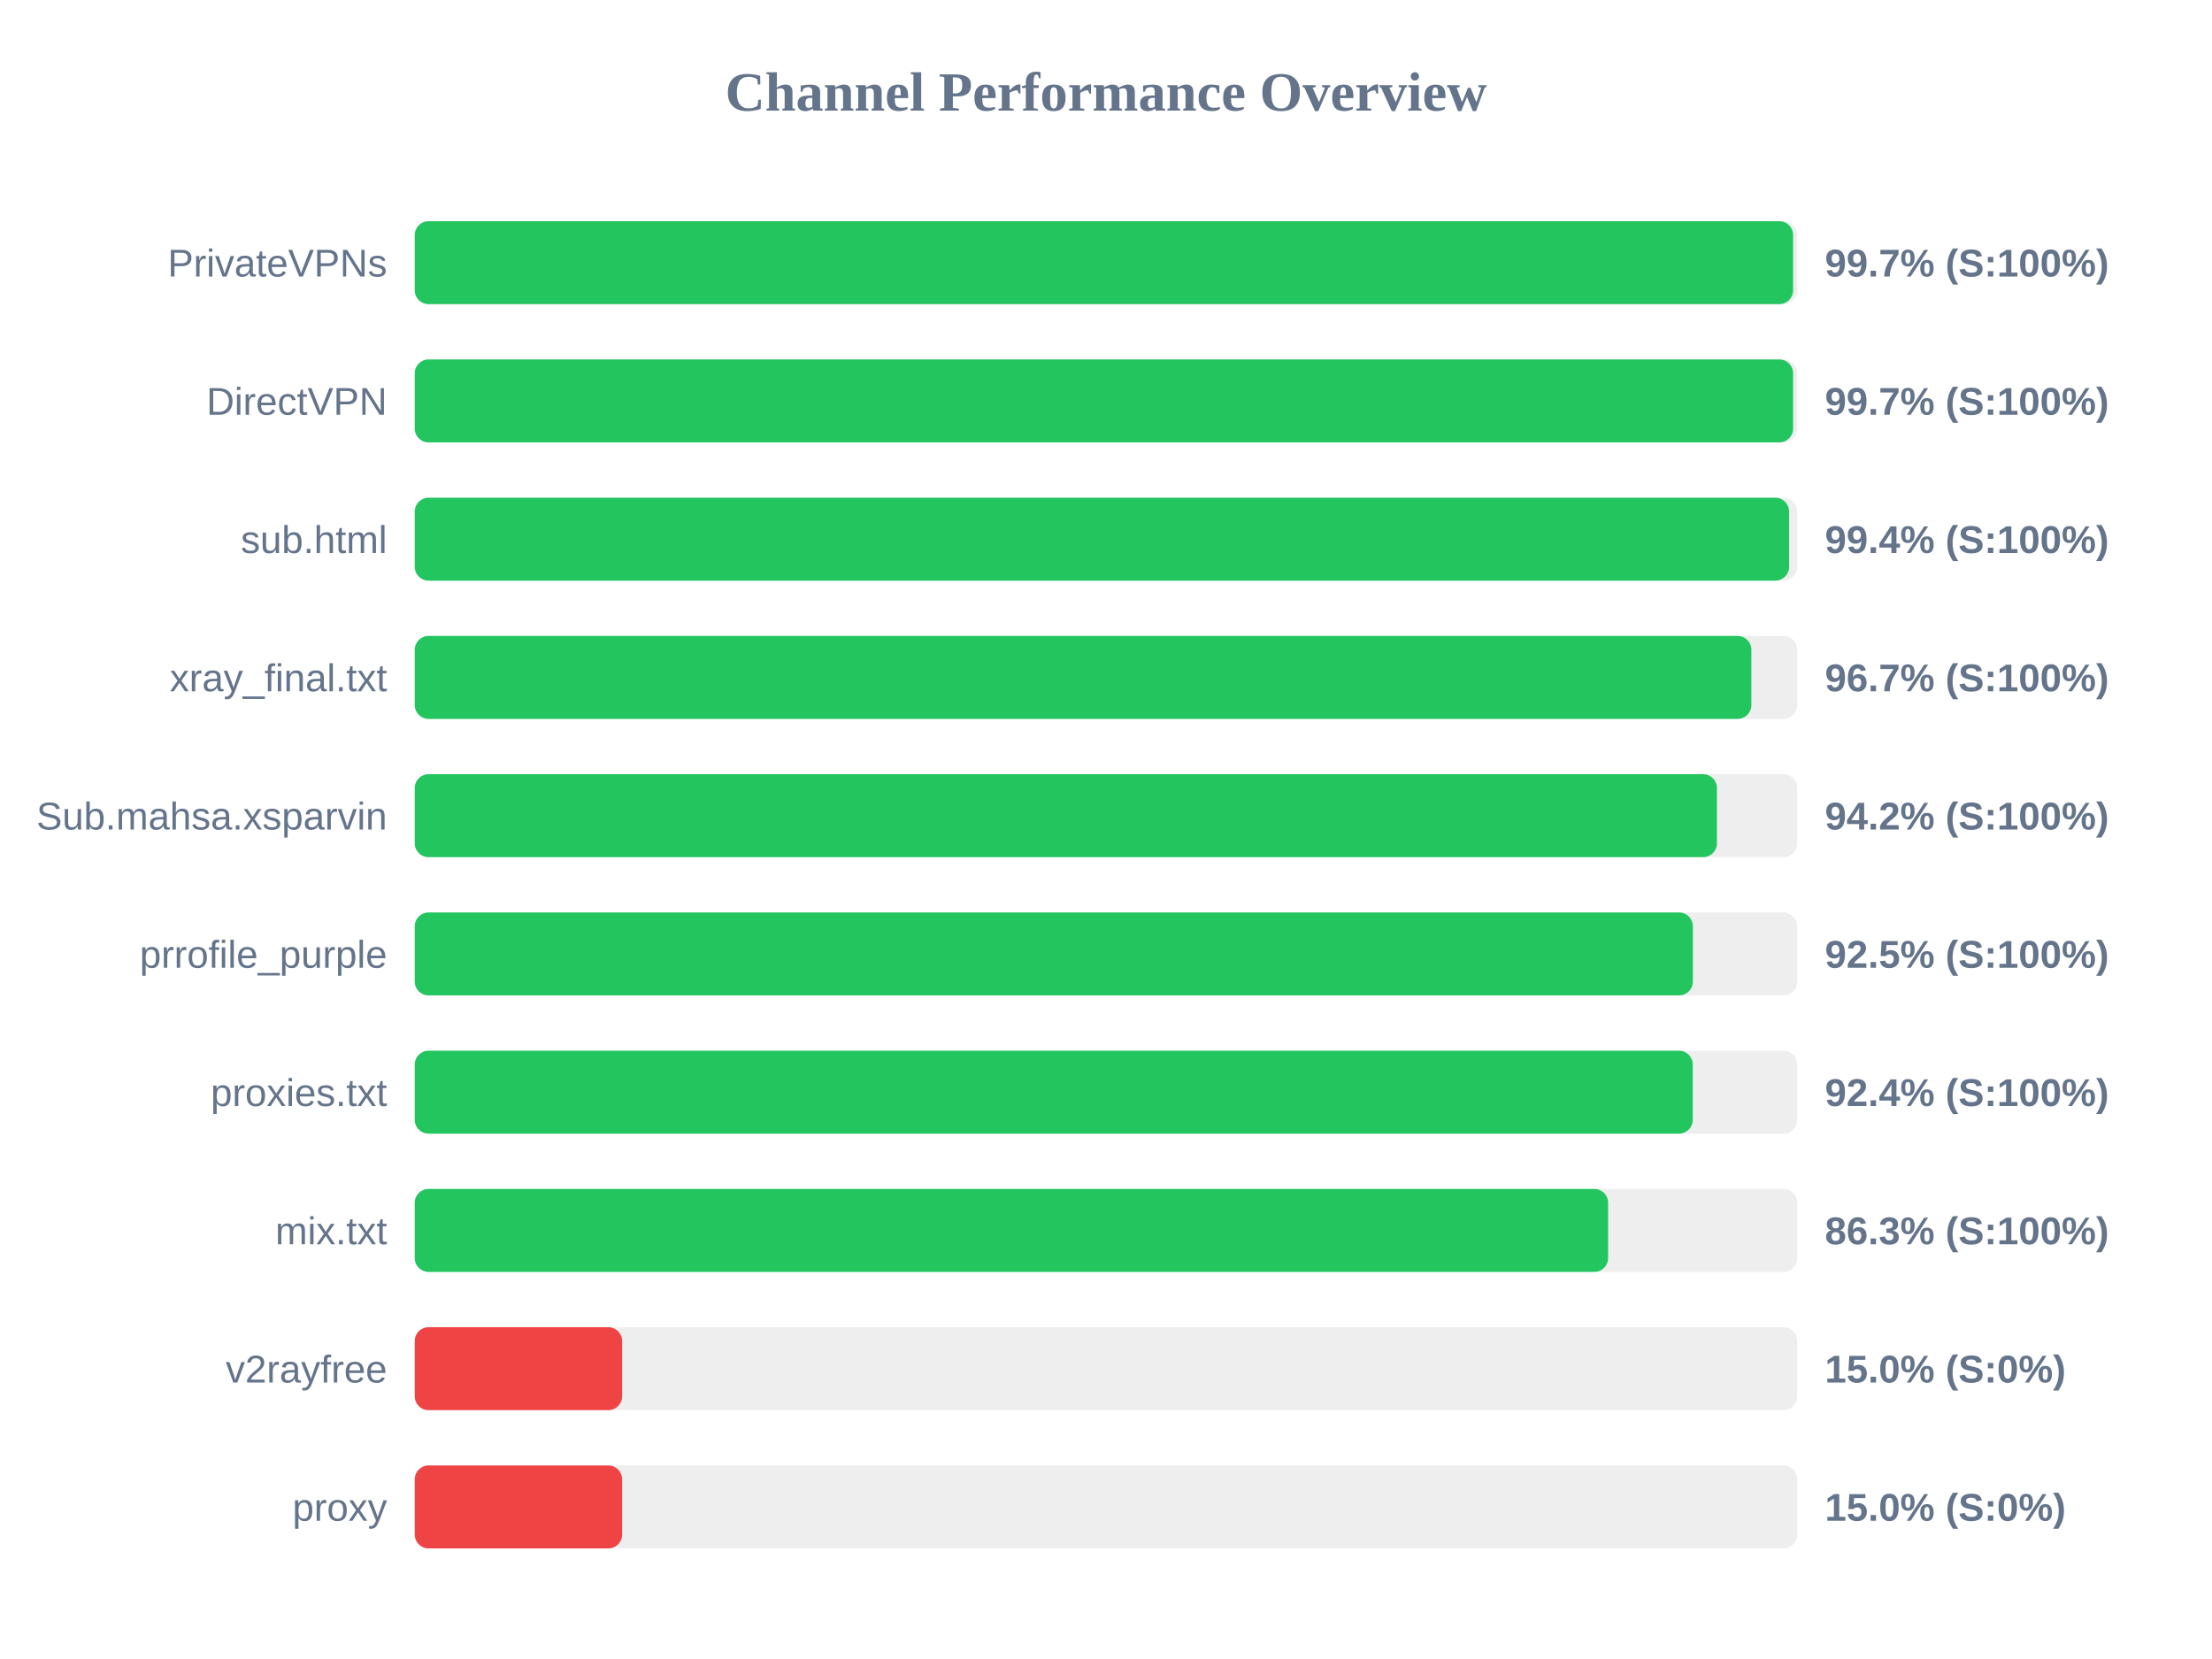
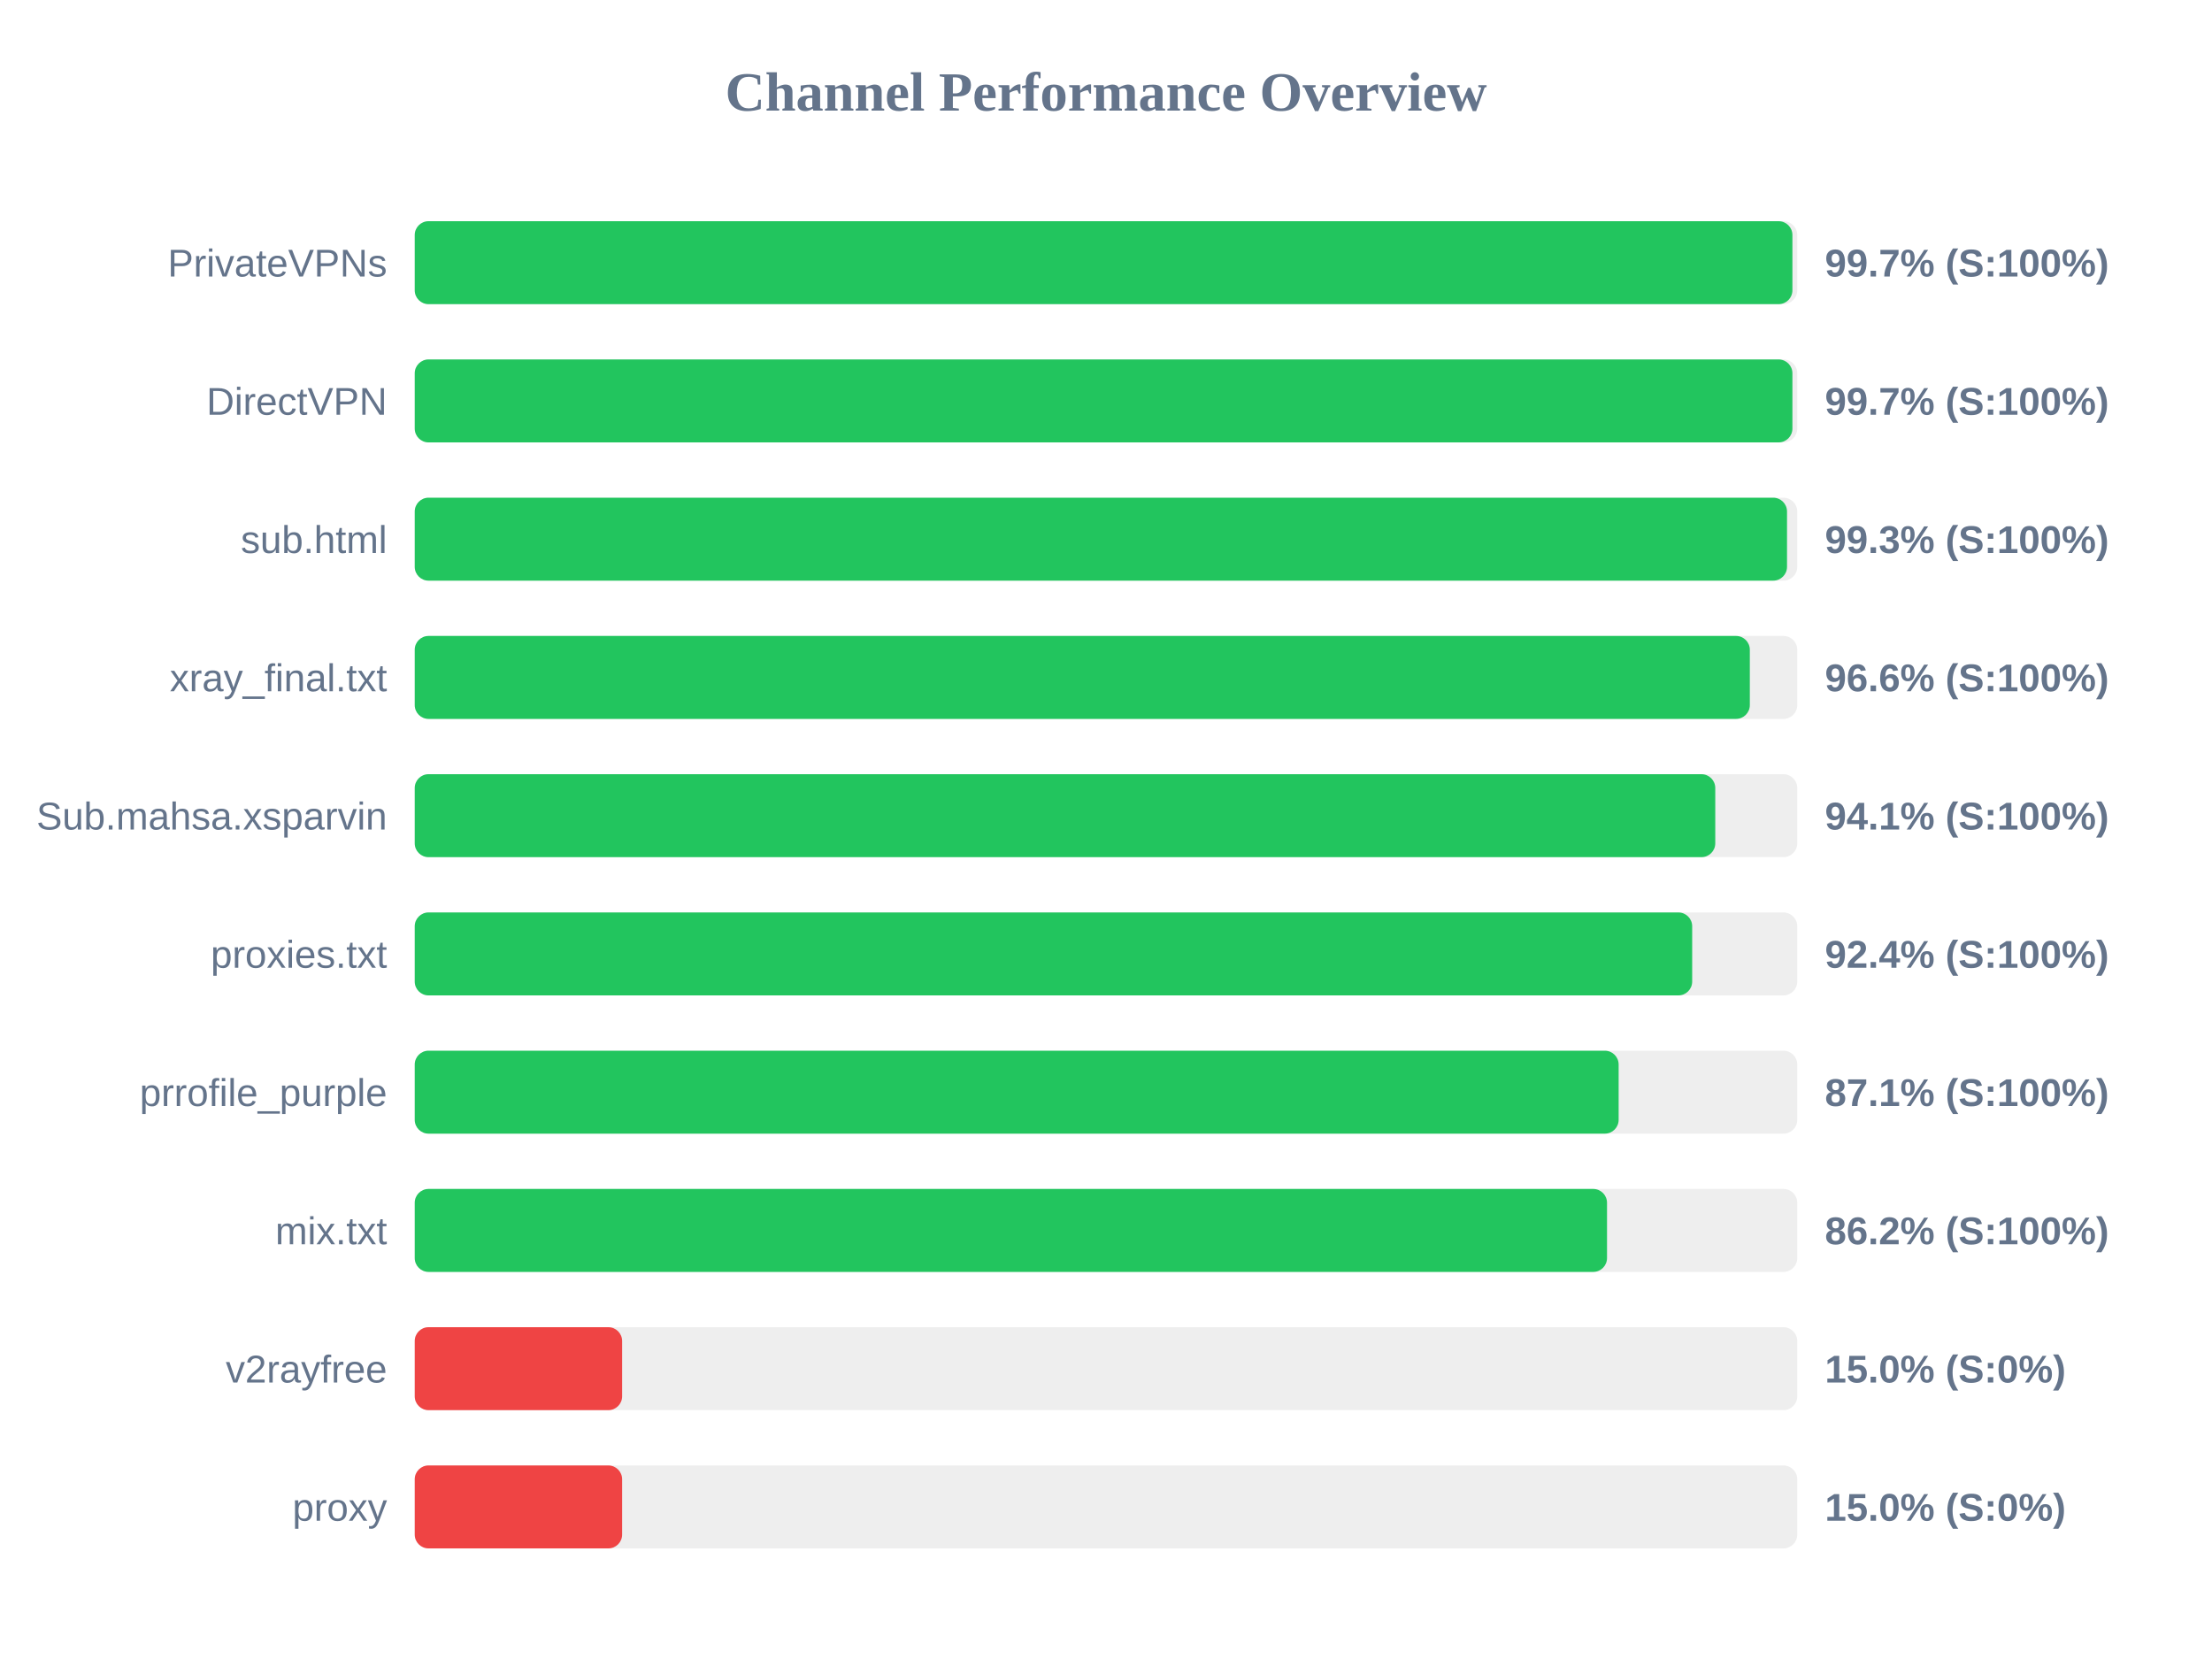
<svg xmlns="http://www.w3.org/2000/svg" width="800" height="600" version="1.1">
  <style>
        .row { font: 14px Arial; fill: #64748b; }
        .score { font: bold 14px Arial; fill: #64748b; }
    </style>
  <text x="400" y="40" text-anchor="middle" font-size="20px" font-weight="bold" fill="#64748b">Channel Performance Overview</text>
  <rect x="150" y="80" width="500" height="30" fill="#eee" rx="5" />
-   <rect x="150" y="80" width="498.5" height="30" fill="#22c55e" rx="5" />
+   <rect x="150" y="80" width="498.25" height="30" fill="#22c55e" rx="5" />
  <text x="140" y="100" text-anchor="end" class="row">PrivateVPNs</text>
  <text x="660" y="100" text-anchor="start" class="score">99.7% (S:100%)</text>
  <rect x="150" y="130" width="500" height="30" fill="#eee" rx="5" />
-   <rect x="150" y="130" width="498.5" height="30" fill="#22c55e" rx="5" />
+   <rect x="150" y="130" width="498.25" height="30" fill="#22c55e" rx="5" />
  <text x="140" y="150" text-anchor="end" class="row">DirectVPN</text>
  <text x="660" y="150" text-anchor="start" class="score">99.7% (S:100%)</text>
  <rect x="150" y="180" width="500" height="30" fill="#eee" rx="5" />
-   <rect x="150" y="180" width="497.05" height="30" fill="#22c55e" rx="5" />
+   <rect x="150" y="180" width="496.3" height="30" fill="#22c55e" rx="5" />
  <text x="140" y="200" text-anchor="end" class="row">sub.html</text>
-   <text x="660" y="200" text-anchor="start" class="score">99.4% (S:100%)</text>
+   <text x="660" y="200" text-anchor="start" class="score">99.3% (S:100%)</text>
  <rect x="150" y="230" width="500" height="30" fill="#eee" rx="5" />
-   <rect x="150" y="230" width="483.4" height="30" fill="#22c55e" rx="5" />
+   <rect x="150" y="230" width="482.85" height="30" fill="#22c55e" rx="5" />
  <text x="140" y="250" text-anchor="end" class="row">xray_final.txt</text>
-   <text x="660" y="250" text-anchor="start" class="score">96.7% (S:100%)</text>
+   <text x="660" y="250" text-anchor="start" class="score">96.6% (S:100%)</text>
  <rect x="150" y="280" width="500" height="30" fill="#eee" rx="5" />
-   <rect x="150" y="280" width="470.95" height="30" fill="#22c55e" rx="5" />
+   <rect x="150" y="280" width="470.35" height="30" fill="#22c55e" rx="5" />
  <text x="140" y="300" text-anchor="end" class="row">Sub.mahsa.xsparvin</text>
-   <text x="660" y="300" text-anchor="start" class="score">94.2% (S:100%)</text>
+   <text x="660" y="300" text-anchor="start" class="score">94.1% (S:100%)</text>
  <rect x="150" y="330" width="500" height="30" fill="#eee" rx="5" />
-   <rect x="150" y="330" width="462.25" height="30" fill="#22c55e" rx="5" />
-   <text x="140" y="350" text-anchor="end" class="row">prrofile_purple</text>
-   <text x="660" y="350" text-anchor="start" class="score">92.5% (S:100%)</text>
+   <rect x="150" y="330" width="462.0" height="30" fill="#22c55e" rx="5" />
+   <text x="140" y="350" text-anchor="end" class="row">proxies.txt</text>
+   <text x="660" y="350" text-anchor="start" class="score">92.4% (S:100%)</text>
  <rect x="150" y="380" width="500" height="30" fill="#eee" rx="5" />
-   <rect x="150" y="380" width="462.2" height="30" fill="#22c55e" rx="5" />
-   <text x="140" y="400" text-anchor="end" class="row">proxies.txt</text>
-   <text x="660" y="400" text-anchor="start" class="score">92.4% (S:100%)</text>
+   <rect x="150" y="380" width="435.4" height="30" fill="#22c55e" rx="5" />
+   <text x="140" y="400" text-anchor="end" class="row">prrofile_purple</text>
+   <text x="660" y="400" text-anchor="start" class="score">87.1% (S:100%)</text>
  <rect x="150" y="430" width="500" height="30" fill="#eee" rx="5" />
-   <rect x="150" y="430" width="431.6" height="30" fill="#22c55e" rx="5" />
+   <rect x="150" y="430" width="431.2" height="30" fill="#22c55e" rx="5" />
  <text x="140" y="450" text-anchor="end" class="row">mix.txt</text>
-   <text x="660" y="450" text-anchor="start" class="score">86.3% (S:100%)</text>
+   <text x="660" y="450" text-anchor="start" class="score">86.2% (S:100%)</text>
  <rect x="150" y="480" width="500" height="30" fill="#eee" rx="5" />
  <rect x="150" y="480" width="75.0" height="30" fill="#ef4444" rx="5" />
  <text x="140" y="500" text-anchor="end" class="row">v2rayfree</text>
  <text x="660" y="500" text-anchor="start" class="score">15.0% (S:0%)</text>
  <rect x="150" y="530" width="500" height="30" fill="#eee" rx="5" />
  <rect x="150" y="530" width="75.0" height="30" fill="#ef4444" rx="5" />
  <text x="140" y="550" text-anchor="end" class="row">proxy</text>
  <text x="660" y="550" text-anchor="start" class="score">15.0% (S:0%)</text>
</svg>
